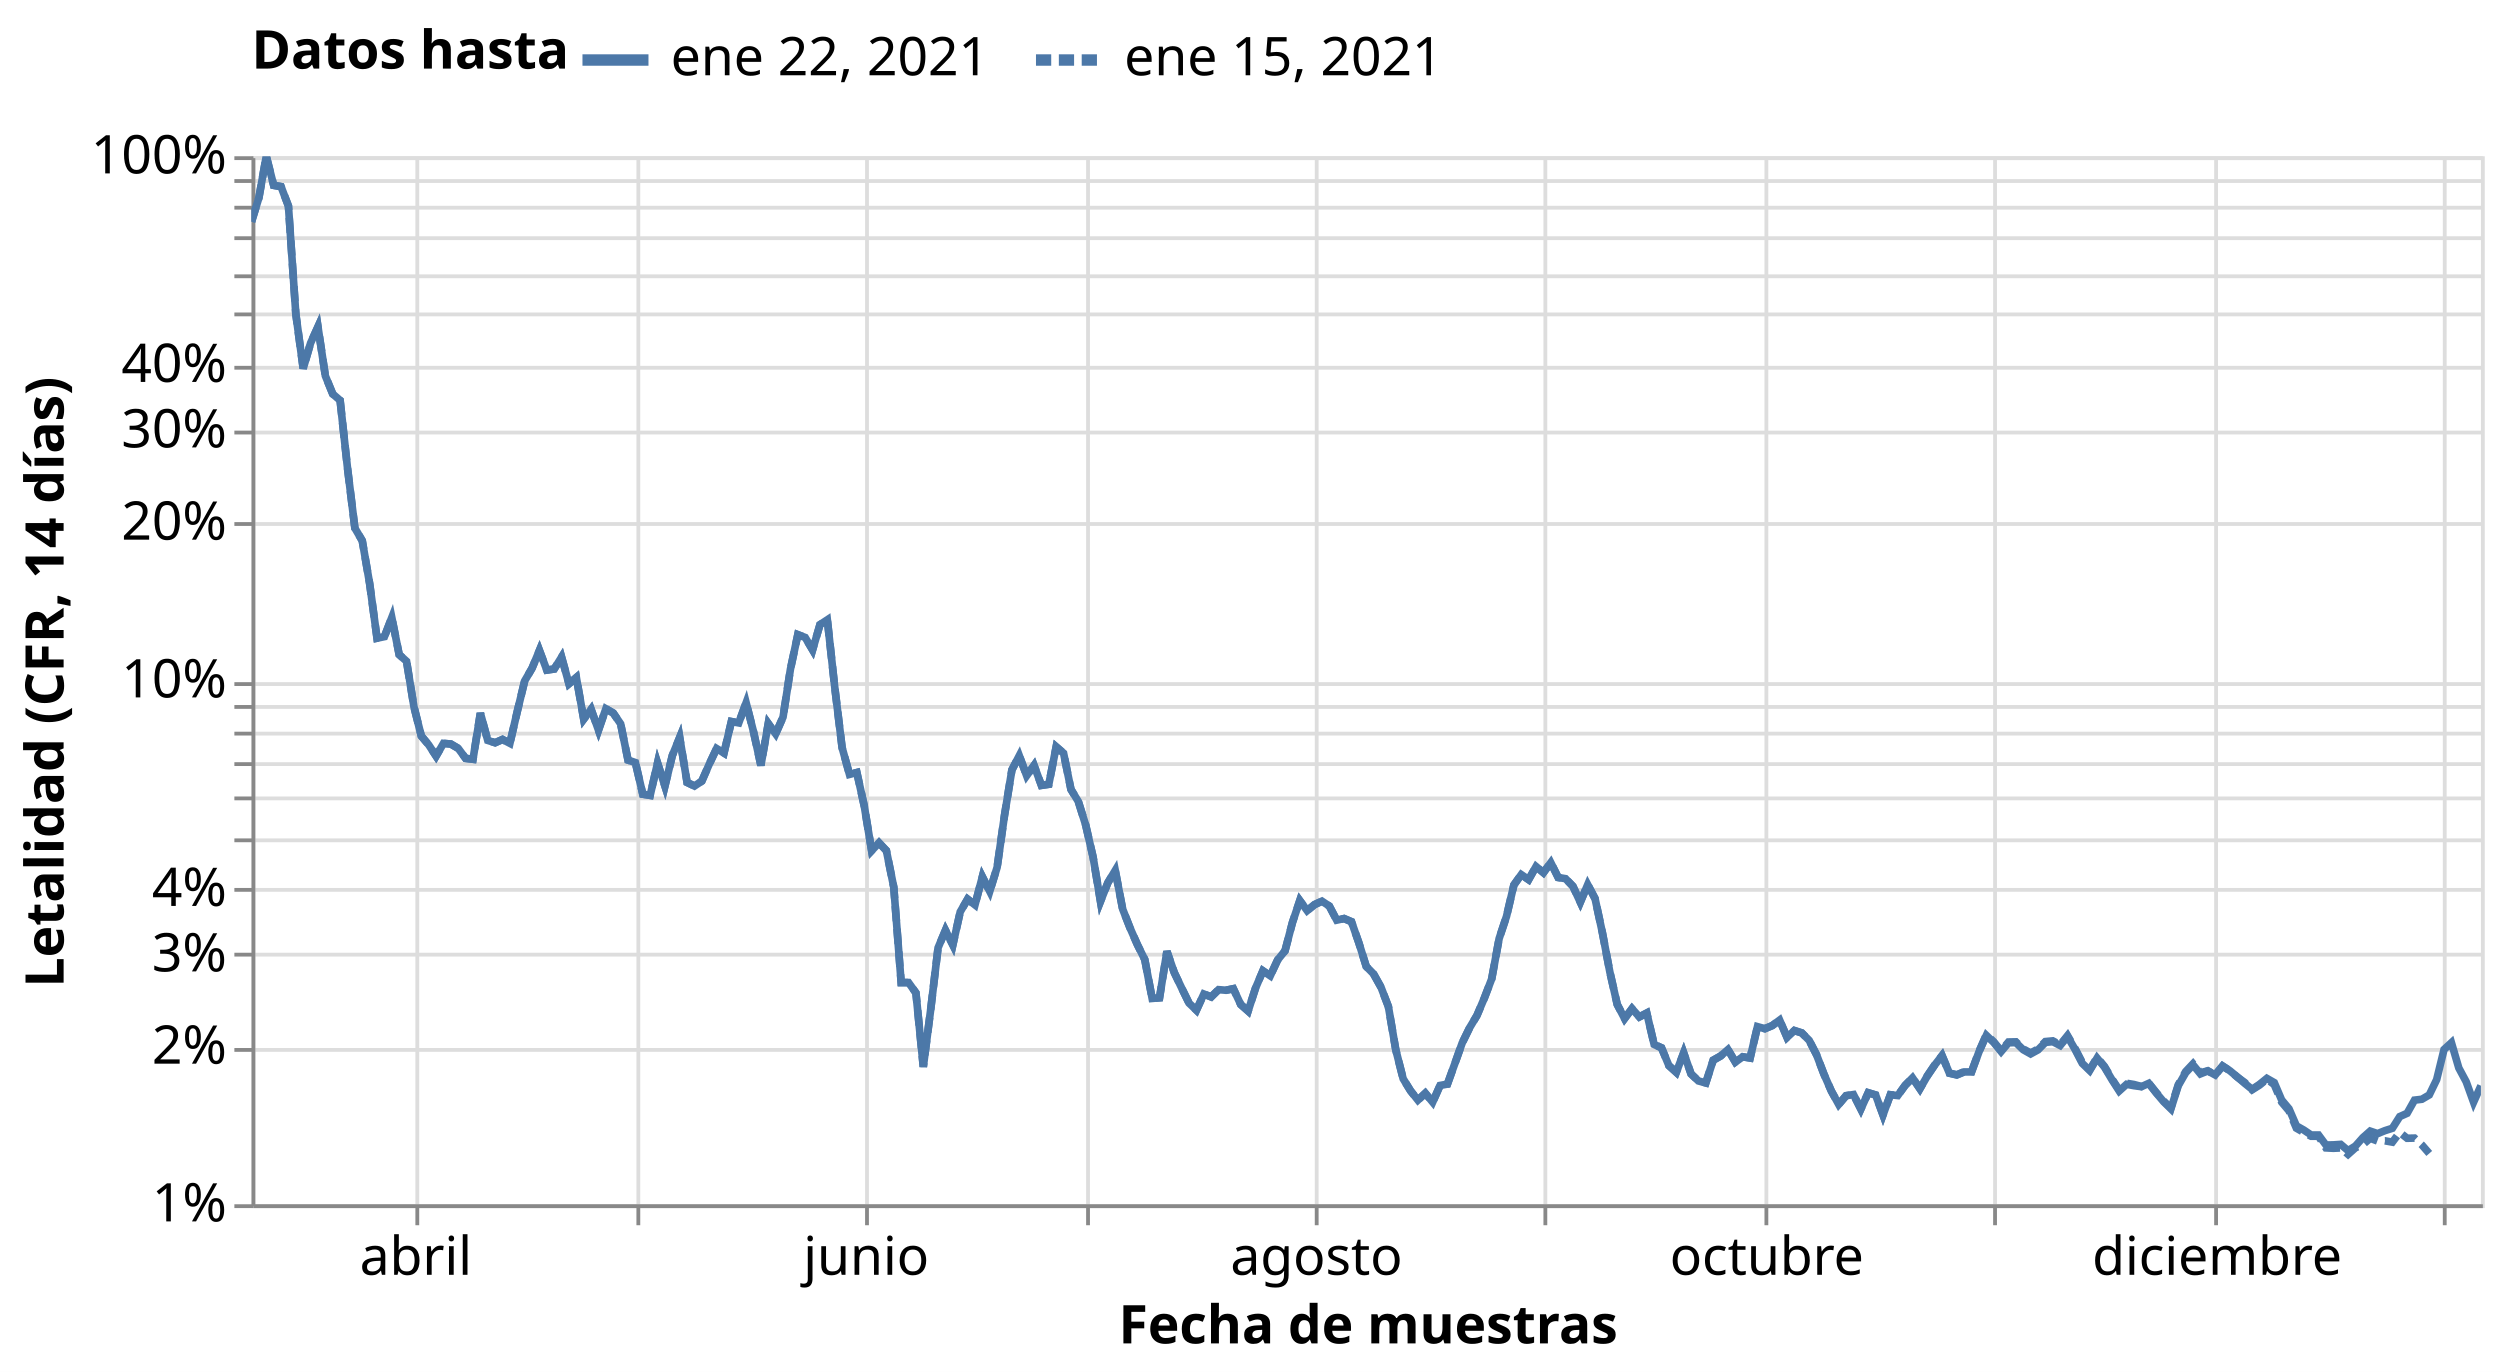
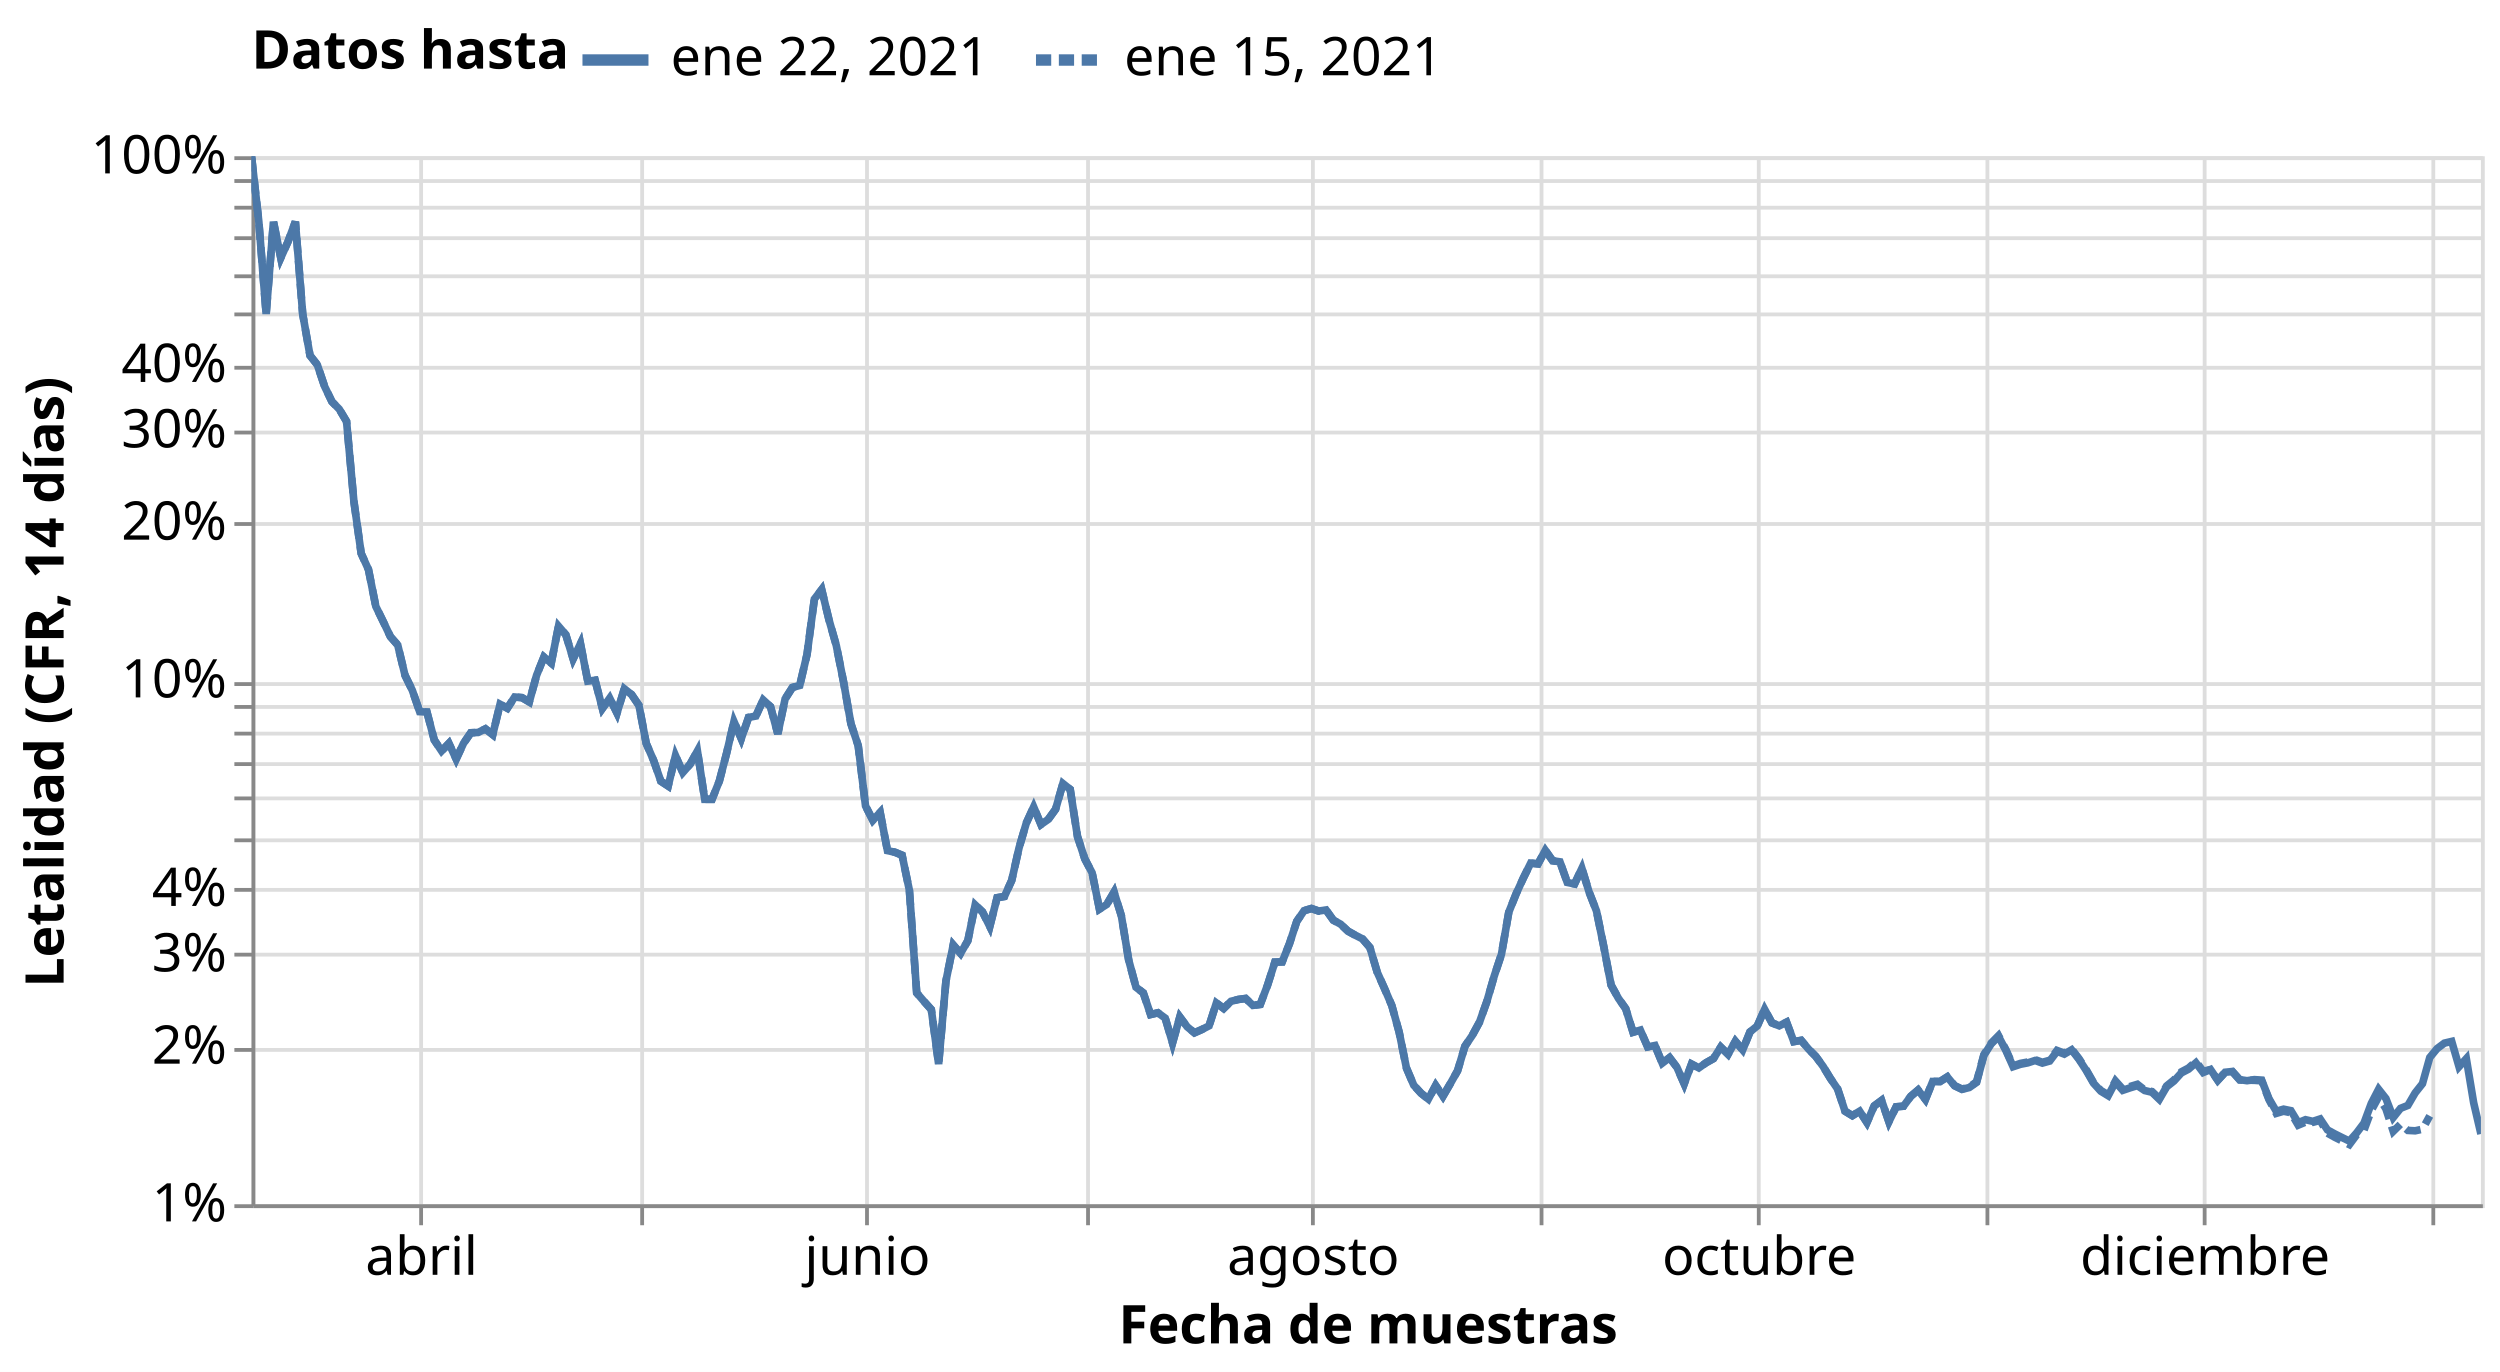
<svg xmlns="http://www.w3.org/2000/svg" class="marks" width="656" height="360" viewBox="0 0 656 360" version="1.1">
  <rect width="656" height="360" style="fill: white;" />
  <defs>
    <clipPath id="clip1">
      <rect x="0" y="0" width="585" height="275" />
    </clipPath>
    <clipPath id="clip2">
      <rect x="0" y="0" width="585" height="275" />
    </clipPath>
  </defs>
  <g transform="translate(66,41)">
    <g class="mark-group role-frame root">
      <g transform="translate(0,0)">
        <path class="background" d="M0.5,0.5h585v275h-585Z" style="fill: none; stroke: #ddd;" />
        <g>
          <g class="mark-group role-axis">
            <g transform="translate(0.5,275.5)">
              <path class="background" d="M0,0h0v0h0Z" style="pointer-events: none; fill: none;" />
              <g>
                <g class="mark-rule role-axis-grid" style="pointer-events: none;">
-                   <line transform="translate(43,-275)" x2="0" y2="275" style="fill: none; stroke: #ddd; stroke-width: 1; opacity: 1;" />
-                   <line transform="translate(101,-275)" x2="0" y2="275" style="fill: none; stroke: #ddd; stroke-width: 1; opacity: 1;" />
+                   <line transform="translate(44,-275)" x2="0" y2="275" style="fill: none; stroke: #ddd; stroke-width: 1; opacity: 1;" />
+                   <line transform="translate(102,-275)" x2="0" y2="275" style="fill: none; stroke: #ddd; stroke-width: 1; opacity: 1;" />
                  <line transform="translate(161,-275)" x2="0" y2="275" style="fill: none; stroke: #ddd; stroke-width: 1; opacity: 1;" />
                  <line transform="translate(219,-275)" x2="0" y2="275" style="fill: none; stroke: #ddd; stroke-width: 1; opacity: 1;" />
-                   <line transform="translate(279,-275)" x2="0" y2="275" style="fill: none; stroke: #ddd; stroke-width: 1; opacity: 1;" />
-                   <line transform="translate(339,-275)" x2="0" y2="275" style="fill: none; stroke: #ddd; stroke-width: 1; opacity: 1;" />
-                   <line transform="translate(397,-275)" x2="0" y2="275" style="fill: none; stroke: #ddd; stroke-width: 1; opacity: 1;" />
-                   <line transform="translate(457,-275)" x2="0" y2="275" style="fill: none; stroke: #ddd; stroke-width: 1; opacity: 1;" />
-                   <line transform="translate(515,-275)" x2="0" y2="275" style="fill: none; stroke: #ddd; stroke-width: 1; opacity: 1;" />
-                   <line transform="translate(575,-275)" x2="0" y2="275" style="fill: none; stroke: #ddd; stroke-width: 1; opacity: 1;" />
+                   <line transform="translate(278,-275)" x2="0" y2="275" style="fill: none; stroke: #ddd; stroke-width: 1; opacity: 1;" />
+                   <line transform="translate(338,-275)" x2="0" y2="275" style="fill: none; stroke: #ddd; stroke-width: 1; opacity: 1;" />
+                   <line transform="translate(395,-275)" x2="0" y2="275" style="fill: none; stroke: #ddd; stroke-width: 1; opacity: 1;" />
+                   <line transform="translate(455,-275)" x2="0" y2="275" style="fill: none; stroke: #ddd; stroke-width: 1; opacity: 1;" />
+                   <line transform="translate(512,-275)" x2="0" y2="275" style="fill: none; stroke: #ddd; stroke-width: 1; opacity: 1;" />
+                   <line transform="translate(572,-275)" x2="0" y2="275" style="fill: none; stroke: #ddd; stroke-width: 1; opacity: 1;" />
                </g>
              </g>
              <path class="foreground" d="" style="pointer-events: none; display: none; fill: none;" />
            </g>
          </g>
          <g class="mark-group role-axis">
            <g transform="translate(0.5,0.5)">
              <path class="background" d="M0,0h0v0h0Z" style="pointer-events: none; fill: none;" />
              <g>
                <g class="mark-rule role-axis-grid" style="pointer-events: none;">
                  <line transform="translate(0,275)" x2="585" y2="0" style="fill: none; stroke: #ddd; stroke-width: 1; opacity: 1;" />
                  <line transform="translate(0,234)" x2="585" y2="0" style="fill: none; stroke: #ddd; stroke-width: 1; opacity: 1;" />
                  <line transform="translate(0,209)" x2="585" y2="0" style="fill: none; stroke: #ddd; stroke-width: 1; opacity: 1;" />
                  <line transform="translate(0,192)" x2="585" y2="0" style="fill: none; stroke: #ddd; stroke-width: 1; opacity: 1;" />
                  <line transform="translate(0,179)" x2="585" y2="0" style="fill: none; stroke: #ddd; stroke-width: 1; opacity: 1;" />
                  <line transform="translate(0,168)" x2="585" y2="0" style="fill: none; stroke: #ddd; stroke-width: 1; opacity: 1;" />
                  <line transform="translate(0,159)" x2="585" y2="0" style="fill: none; stroke: #ddd; stroke-width: 1; opacity: 1;" />
                  <line transform="translate(0,151)" x2="585" y2="0" style="fill: none; stroke: #ddd; stroke-width: 1; opacity: 1;" />
                  <line transform="translate(0,144)" x2="585" y2="0" style="fill: none; stroke: #ddd; stroke-width: 1; opacity: 1;" />
                  <line transform="translate(0,138)" x2="585" y2="0" style="fill: none; stroke: #ddd; stroke-width: 1; opacity: 1;" />
                  <line transform="translate(0,96)" x2="585" y2="0" style="fill: none; stroke: #ddd; stroke-width: 1; opacity: 1;" />
                  <line transform="translate(0,72)" x2="585" y2="0" style="fill: none; stroke: #ddd; stroke-width: 1; opacity: 1;" />
                  <line transform="translate(0,55)" x2="585" y2="0" style="fill: none; stroke: #ddd; stroke-width: 1; opacity: 1;" />
                  <line transform="translate(0,41)" x2="585" y2="0" style="fill: none; stroke: #ddd; stroke-width: 1; opacity: 1;" />
                  <line transform="translate(0,31)" x2="585" y2="0" style="fill: none; stroke: #ddd; stroke-width: 1; opacity: 1;" />
                  <line transform="translate(0,21)" x2="585" y2="0" style="fill: none; stroke: #ddd; stroke-width: 1; opacity: 1;" />
                  <line transform="translate(0,13)" x2="585" y2="0" style="fill: none; stroke: #ddd; stroke-width: 1; opacity: 1;" />
                  <line transform="translate(0,6)" x2="585" y2="0" style="fill: none; stroke: #ddd; stroke-width: 1; opacity: 1;" />
                  <line transform="translate(0,0)" x2="585" y2="0" style="fill: none; stroke: #ddd; stroke-width: 1; opacity: 1;" />
                </g>
              </g>
              <path class="foreground" d="" style="pointer-events: none; display: none; fill: none;" />
            </g>
          </g>
          <g class="mark-group role-axis">
            <g transform="translate(0.5,275.5)">
              <path class="background" d="M0,0h0v0h0Z" style="pointer-events: none; fill: none;" />
              <g>
                <g class="mark-rule role-axis-tick" style="pointer-events: none;">
-                   <line transform="translate(43,0)" x2="0" y2="5" style="fill: none; stroke: #888; stroke-width: 1; opacity: 1;" />
-                   <line transform="translate(101,0)" x2="0" y2="5" style="fill: none; stroke: #888; stroke-width: 1; opacity: 1;" />
+                   <line transform="translate(44,0)" x2="0" y2="5" style="fill: none; stroke: #888; stroke-width: 1; opacity: 1;" />
+                   <line transform="translate(102,0)" x2="0" y2="5" style="fill: none; stroke: #888; stroke-width: 1; opacity: 1;" />
                  <line transform="translate(161,0)" x2="0" y2="5" style="fill: none; stroke: #888; stroke-width: 1; opacity: 1;" />
                  <line transform="translate(219,0)" x2="0" y2="5" style="fill: none; stroke: #888; stroke-width: 1; opacity: 1;" />
-                   <line transform="translate(279,0)" x2="0" y2="5" style="fill: none; stroke: #888; stroke-width: 1; opacity: 1;" />
-                   <line transform="translate(339,0)" x2="0" y2="5" style="fill: none; stroke: #888; stroke-width: 1; opacity: 1;" />
-                   <line transform="translate(397,0)" x2="0" y2="5" style="fill: none; stroke: #888; stroke-width: 1; opacity: 1;" />
-                   <line transform="translate(457,0)" x2="0" y2="5" style="fill: none; stroke: #888; stroke-width: 1; opacity: 1;" />
-                   <line transform="translate(515,0)" x2="0" y2="5" style="fill: none; stroke: #888; stroke-width: 1; opacity: 1;" />
-                   <line transform="translate(575,0)" x2="0" y2="5" style="fill: none; stroke: #888; stroke-width: 1; opacity: 1;" />
+                   <line transform="translate(278,0)" x2="0" y2="5" style="fill: none; stroke: #888; stroke-width: 1; opacity: 1;" />
+                   <line transform="translate(338,0)" x2="0" y2="5" style="fill: none; stroke: #888; stroke-width: 1; opacity: 1;" />
+                   <line transform="translate(395,0)" x2="0" y2="5" style="fill: none; stroke: #888; stroke-width: 1; opacity: 1;" />
+                   <line transform="translate(455,0)" x2="0" y2="5" style="fill: none; stroke: #888; stroke-width: 1; opacity: 1;" />
+                   <line transform="translate(512,0)" x2="0" y2="5" style="fill: none; stroke: #888; stroke-width: 1; opacity: 1;" />
+                   <line transform="translate(572,0)" x2="0" y2="5" style="fill: none; stroke: #888; stroke-width: 1; opacity: 1;" />
                </g>
                <g class="mark-text role-axis-label" style="pointer-events: none;">
-                   <text text-anchor="middle" transform="translate(42.61589,18)" style="font-family: sans-serif; font-size: 14px; fill: #000; opacity: 1;">abril</text>
-                   <text text-anchor="middle" transform="translate(100.7285,18)" style="font-family: sans-serif; font-size: 14px; fill: #000; opacity: 0;">mayo</text>
-                   <text text-anchor="middle" transform="translate(160.7781,18)" style="font-family: sans-serif; font-size: 14px; fill: #000; opacity: 1;">junio</text>
-                   <text text-anchor="middle" transform="translate(218.8907,18)" style="font-family: sans-serif; font-size: 14px; fill: #000; opacity: 0;">julio</text>
-                   <text text-anchor="middle" transform="translate(278.9404,18)" style="font-family: sans-serif; font-size: 14px; fill: #000; opacity: 1;">agosto</text>
-                   <text text-anchor="middle" transform="translate(338.9901,18)" style="font-family: sans-serif; font-size: 14px; fill: #000; opacity: 0;">septiembre</text>
-                   <text text-anchor="middle" transform="translate(397.1026,18)" style="font-family: sans-serif; font-size: 14px; fill: #000; opacity: 1;">octubre</text>
-                   <text text-anchor="middle" transform="translate(457.1523,18)" style="font-family: sans-serif; font-size: 14px; fill: #000; opacity: 0;">noviembre</text>
-                   <text text-anchor="middle" transform="translate(515.2649,18)" style="font-family: sans-serif; font-size: 14px; fill: #000; opacity: 1;">diciembre</text>
-                   <text text-anchor="middle" transform="translate(575.3146,18)" style="font-family: sans-serif; font-size: 14px; fill: #000; opacity: 0;">2021</text>
+                   <text text-anchor="middle" transform="translate(44.11475,18)" style="font-family: sans-serif; font-size: 14px; fill: #000; opacity: 1;">abril</text>
+                   <text text-anchor="middle" transform="translate(101.6557,18)" style="font-family: sans-serif; font-size: 14px; fill: #000; opacity: 0;">mayo</text>
+                   <text text-anchor="middle" transform="translate(161.1148,18)" style="font-family: sans-serif; font-size: 14px; fill: #000; opacity: 1;">junio</text>
+                   <text text-anchor="middle" transform="translate(218.6557,18)" style="font-family: sans-serif; font-size: 14px; fill: #000; opacity: 0;">julio</text>
+                   <text text-anchor="middle" transform="translate(278.1148,18)" style="font-family: sans-serif; font-size: 14px; fill: #000; opacity: 1;">agosto</text>
+                   <text text-anchor="middle" transform="translate(337.5738,18)" style="font-family: sans-serif; font-size: 14px; fill: #000; opacity: 0;">septiembre</text>
+                   <text text-anchor="middle" transform="translate(395.1148,18)" style="font-family: sans-serif; font-size: 14px; fill: #000; opacity: 1;">octubre</text>
+                   <text text-anchor="middle" transform="translate(454.5738,18)" style="font-family: sans-serif; font-size: 14px; fill: #000; opacity: 0;">noviembre</text>
+                   <text text-anchor="middle" transform="translate(512.1148,18)" style="font-family: sans-serif; font-size: 14px; fill: #000; opacity: 1;">diciembre</text>
+                   <text text-anchor="middle" transform="translate(571.5738,18)" style="font-family: sans-serif; font-size: 14px; fill: #000; opacity: 0;">2021</text>
                </g>
                <g class="mark-rule role-axis-domain" style="pointer-events: none;">
                  <line transform="translate(0,0)" x2="585" y2="0" style="fill: none; stroke: #888; stroke-width: 1; opacity: 1;" />
                </g>
                <g class="mark-text role-axis-title" style="pointer-events: none;">
                  <text text-anchor="middle" transform="translate(292.5,36)" style="font-family: sans-serif; font-size: 14px; font-weight: bold; fill: #000; opacity: 1;">Fecha de muestras</text>
                </g>
              </g>
              <path class="foreground" d="" style="pointer-events: none; display: none; fill: none;" />
            </g>
          </g>
          <g class="mark-group role-axis">
            <g transform="translate(0.5,0.5)">
              <path class="background" d="M0,0h0v0h0Z" style="pointer-events: none; fill: none;" />
              <g>
                <g class="mark-rule role-axis-tick" style="pointer-events: none;">
                  <line transform="translate(0,275)" x2="-5" y2="0" style="fill: none; stroke: #888; stroke-width: 1; opacity: 1;" />
                  <line transform="translate(0,234)" x2="-5" y2="0" style="fill: none; stroke: #888; stroke-width: 1; opacity: 1;" />
                  <line transform="translate(0,209)" x2="-5" y2="0" style="fill: none; stroke: #888; stroke-width: 1; opacity: 1;" />
                  <line transform="translate(0,192)" x2="-5" y2="0" style="fill: none; stroke: #888; stroke-width: 1; opacity: 1;" />
                  <line transform="translate(0,179)" x2="-5" y2="0" style="fill: none; stroke: #888; stroke-width: 1; opacity: 1;" />
                  <line transform="translate(0,168)" x2="-5" y2="0" style="fill: none; stroke: #888; stroke-width: 1; opacity: 1;" />
                  <line transform="translate(0,159)" x2="-5" y2="0" style="fill: none; stroke: #888; stroke-width: 1; opacity: 1;" />
                  <line transform="translate(0,151)" x2="-5" y2="0" style="fill: none; stroke: #888; stroke-width: 1; opacity: 1;" />
                  <line transform="translate(0,144)" x2="-5" y2="0" style="fill: none; stroke: #888; stroke-width: 1; opacity: 1;" />
                  <line transform="translate(0,138)" x2="-5" y2="0" style="fill: none; stroke: #888; stroke-width: 1; opacity: 1;" />
                  <line transform="translate(0,96)" x2="-5" y2="0" style="fill: none; stroke: #888; stroke-width: 1; opacity: 1;" />
                  <line transform="translate(0,72)" x2="-5" y2="0" style="fill: none; stroke: #888; stroke-width: 1; opacity: 1;" />
                  <line transform="translate(0,55)" x2="-5" y2="0" style="fill: none; stroke: #888; stroke-width: 1; opacity: 1;" />
                  <line transform="translate(0,41)" x2="-5" y2="0" style="fill: none; stroke: #888; stroke-width: 1; opacity: 1;" />
                  <line transform="translate(0,31)" x2="-5" y2="0" style="fill: none; stroke: #888; stroke-width: 1; opacity: 1;" />
                  <line transform="translate(0,21)" x2="-5" y2="0" style="fill: none; stroke: #888; stroke-width: 1; opacity: 1;" />
                  <line transform="translate(0,13)" x2="-5" y2="0" style="fill: none; stroke: #888; stroke-width: 1; opacity: 1;" />
                  <line transform="translate(0,6)" x2="-5" y2="0" style="fill: none; stroke: #888; stroke-width: 1; opacity: 1;" />
                  <line transform="translate(0,0)" x2="-5" y2="0" style="fill: none; stroke: #888; stroke-width: 1; opacity: 1;" />
                </g>
                <g class="mark-text role-axis-label" style="pointer-events: none;">
                  <text text-anchor="end" transform="translate(-7,279)" style="font-family: sans-serif; font-size: 14px; fill: #000; opacity: 1;">1%</text>
                  <text text-anchor="end" transform="translate(-7,237.6084)" style="font-family: sans-serif; font-size: 14px; fill: #000; opacity: 1;">2%</text>
                  <text text-anchor="end" transform="translate(-7,213.3958)" style="font-family: sans-serif; font-size: 14px; fill: #000; opacity: 1;">3%</text>
                  <text text-anchor="end" transform="translate(-7,196.2168)" style="font-family: sans-serif; font-size: 14px; fill: #000; opacity: 1;">4%</text>
                  <text text-anchor="end" transform="translate(-7,182.8916)" style="font-family: sans-serif; font-size: 14px; fill: #000; opacity: 0;">5%</text>
                  <text text-anchor="end" transform="translate(-7,172.0042)" style="font-family: sans-serif; font-size: 14px; fill: #000; opacity: 1;" />
                  <text text-anchor="end" transform="translate(-7,162.799)" style="font-family: sans-serif; font-size: 14px; fill: #000; opacity: 1;" />
                  <text text-anchor="end" transform="translate(-7,154.8251)" style="font-family: sans-serif; font-size: 14px; fill: #000; opacity: 1;" />
                  <text text-anchor="end" transform="translate(-7,147.7917)" style="font-family: sans-serif; font-size: 14px; fill: #000; opacity: 1;" />
                  <text text-anchor="end" transform="translate(-7,141.5)" style="font-family: sans-serif; font-size: 14px; fill: #000; opacity: 1;">10%</text>
                  <text text-anchor="end" transform="translate(-7,100.1084)" style="font-family: sans-serif; font-size: 14px; fill: #000; opacity: 1;">20%</text>
                  <text text-anchor="end" transform="translate(-7,75.89583)" style="font-family: sans-serif; font-size: 14px; fill: #000; opacity: 1;">30%</text>
                  <text text-anchor="end" transform="translate(-7,58.71675)" style="font-family: sans-serif; font-size: 14px; fill: #000; opacity: 1;">40%</text>
                  <text text-anchor="end" transform="translate(-7,45.39162)" style="font-family: sans-serif; font-size: 14px; fill: #000; opacity: 0;">50%</text>
                  <text text-anchor="end" transform="translate(-7,34.5042)" style="font-family: sans-serif; font-size: 14px; fill: #000; opacity: 1;" />
                  <text text-anchor="end" transform="translate(-7,25.29902)" style="font-family: sans-serif; font-size: 14px; fill: #000; opacity: 1;" />
                  <text text-anchor="end" transform="translate(-7,17.32513)" style="font-family: sans-serif; font-size: 14px; fill: #000; opacity: 1;" />
                  <text text-anchor="end" transform="translate(-7,10.29165)" style="font-family: sans-serif; font-size: 14px; fill: #000; opacity: 1;" />
                  <text text-anchor="end" transform="translate(-7,4)" style="font-family: sans-serif; font-size: 14px; fill: #000; opacity: 1;">100%</text>
                </g>
                <g class="mark-rule role-axis-domain" style="pointer-events: none;">
                  <line transform="translate(0,275)" x2="0" y2="-275" style="fill: none; stroke: #888; stroke-width: 1; opacity: 1;" />
                </g>
                <g class="mark-text role-axis-title" style="pointer-events: none;">
                  <text text-anchor="middle" transform="translate(-46.80664,137.5) rotate(-90) translate(0,-3)" style="font-family: sans-serif; font-size: 14px; font-weight: bold; fill: #000; opacity: 1;">Letalidad (CFR, 14 días)</text>
                </g>
              </g>
              <path class="foreground" d="" style="pointer-events: none; display: none; fill: none;" />
            </g>
          </g>
          <g class="mark-group role-scope pathgroup">
            <g transform="translate(0,0)">
              <path class="background" d="M0,0h585v275h-585Z" style="fill: none;" />
              <g>
                <g class="mark-line role-mark marks" clip-path="url(#clip1)">
-                   <path d="M0,17.179L1.937,10.887L3.874,0L5.811,7.634L7.748,7.974L9.685,13.059L11.623,41.392L13.56,55.692L15.497,49.025L17.434,44.741L19.371,57.63L21.308,62.379L23.245,64.062L25.182,81.807L27.119,97.576L29.056,100.888L30.993,112.128L32.93,126.457L34.868,126.059L36.805,121.04L38.742,130.774L40.679,132.521L42.616,144.449L44.553,152.138L46.49,154.451L48.427,157.398L50.364,154.059L52.301,154.233L54.238,155.372L56.175,157.997L58.113,158.229L60.05,146.134L61.987,153.285L63.924,153.888L65.861,153.032L67.798,154.05L69.735,145.683L71.672,137.675L73.609,134.342L75.546,129.672L77.483,134.829L79.421,134.545L81.358,131.437L83.295,138.412L85.232,136.779L87.169,147.705L89.106,145.134L91.043,150.586L92.98,144.974L94.917,146.105L96.854,148.938L98.791,158.44L100.728,159.097L102.666,167.404L104.603,167.705L106.54,159.211L108.477,165.255L110.414,157.264L112.351,152.507L114.288,164.309L116.225,165.255L118.162,163.955L120.099,159.529L122.036,155.41L123.974,156.6L125.911,148.336L127.848,148.693L129.785,143.4L131.722,151.009L133.659,159.846L135.596,148.857L137.533,151.556L139.47,147.163L141.407,134.604L143.344,125.537L145.281,126.27L147.219,129.526L149.156,122.918L151.093,121.633L153.03,139.265L154.967,155.175L156.904,162.208L158.841,161.713L160.778,170.49L162.715,182.21L164.652,180.158L166.589,182.21L168.526,191.817L170.464,216.826L172.401,216.826L174.338,219.532L176.275,238.937L178.212,223.903L180.149,207.7L182.086,203.104L184.023,206.958L185.96,198.269L187.897,194.94L189.834,196.443L191.772,189.064L193.709,192.895L195.646,186.585L197.583,172.931L199.52,161.025L201.457,157.286L203.394,162.549L205.331,159.846L207.268,165.081L209.205,164.796L211.142,154.963L213.079,156.628L215.017,166.138L216.954,169.322L218.891,175.519L220.828,183.911L222.765,195.517L224.702,190.631L226.639,187.395L228.576,197.524L230.513,202.472L232.45,206.867L234.387,210.778L236.325,220.992L238.262,220.821L240.199,208.642L242.136,214.224L244.073,218.266L246.01,222.228L247.947,224.074L249.884,219.832L251.821,220.602L253.758,218.684L255.695,218.839L257.632,218.441L259.57,222.587L261.507,224.301L263.444,218.291L265.381,213.747L267.318,215.06L269.255,210.884L271.192,208.485L273.129,201.08L275.066,195.313L277.003,197.956L278.94,196.357L280.877,195.467L282.815,196.757L284.752,200.448L286.689,200.024L288.626,200.845L290.563,206.386L292.5,212.59L294.437,214.573L296.374,218.046L298.311,223.109L300.248,234.441L302.185,242.066L304.123,245.212L306.06,247.665L307.997,245.855L309.934,248.209L311.871,243.824L313.808,243.466L315.745,238.097L317.682,232.668L319.619,228.701L321.556,225.458L323.493,220.892L325.43,215.827L327.368,205.29L329.305,199.464L331.242,191.221L333.179,188.494L335.116,189.817L337.053,186.372L338.99,187.989L340.927,185.354L342.864,189.25L344.801,189.566L346.738,191.575L348.675,195.738L350.613,191.123L352.55,194.821L354.487,203.851L356.424,214.045L358.361,222.577L360.298,226.274L362.235,223.685L364.172,225.842L366.109,224.831L368.046,233.067L369.983,233.956L371.921,238.623L373.858,240.376L375.795,235.279L377.732,240.794L379.669,242.641L381.606,243.158L383.543,237.198L385.48,236.105L387.417,234.417L389.354,237.688L391.291,236.301L393.228,236.625L395.166,228.39L397.103,228.929L399.04,228.114L400.977,226.674L402.914,231.203L404.851,229.419L406.788,230.04L408.725,231.989L410.662,235.774L412.599,240.85L414.536,245.273L416.474,248.8L418.411,246.51L420.348,246.209L422.285,250.019L424.222,245.737L426.159,246.32L428.096,251.553L430.033,246.263L431.97,246.477L433.907,243.798L435.844,241.833L437.781,244.701L439.719,241.349L441.656,238.483L443.593,236.012L445.53,240.616L447.467,241.079L449.404,240.276L451.341,240.28L453.278,235.02L455.215,230.679L457.152,232.535L459.089,234.928L461.026,232.625L462.964,232.58L464.901,234.453L466.838,235.547L468.775,234.487L470.712,232.524L472.649,232.333L474.586,233.345L476.523,230.974L478.46,234.304L480.397,238.037L482.334,239.91L484.272,236.645L486.209,239.002L488.146,242.259L490.083,245.265L492.02,243.523L493.957,243.884L495.894,244.148L497.831,243.274L499.768,245.762L501.705,248.053L503.642,249.951L505.579,243.869L507.517,240.485L509.454,238.425L511.391,240.788L513.328,240.005L515.265,241.066L517.202,238.721L519.139,239.979L521.076,241.596L523.013,243.27L524.95,244.841L526.887,243.542L528.825,241.968L530.762,243.074L532.699,247.63L534.636,249.941L536.573,254.42L538.51,255.516L540.447,256.825L542.384,256.825L544.321,259.451L546.258,259.414L548.195,259.279L550.132,260.924L552.07,259.709L554.007,257.521L555.944,255.806L557.881,256.458L559.818,255.678L561.755,255.057L563.692,251.994L565.629,251.126L567.566,247.677L569.503,247.443L571.44,246.307L573.377,242.3L575.315,234.386L577.252,232.6L579.189,239.237L581.126,242.848L583.063,248.213L585,243.886" style="fill: none; stroke: #4c78a8; stroke-width: 2; stroke-dasharray: 1,0;" />
+                   <path d="M0,0L1.918,17.179L3.836,41.392L5.754,17.179L7.672,26.65L9.59,22.375L11.508,17.179L13.426,41.392L15.344,52.279L17.262,54.717L19.18,60.408L21.098,64.398L23.016,66.362L24.934,69.578L26.852,90.477L28.77,104.218L30.689,108.457L32.607,118.104L34.525,122.032L36.443,126.059L38.361,128.244L40.279,136.206L42.197,140.154L44.115,145.733L46.033,145.846L47.951,153.167L49.869,156.056L51.787,154.059L53.705,158.171L55.623,154.059L57.541,151.281L59.459,151.196L61.377,150.254L63.295,151.773L65.213,143.792L67.131,144.839L69.049,141.892L70.967,142.063L72.885,143.191L74.803,136.179L76.721,131.403L78.639,132.991L80.557,123.316L82.475,125.558L84.393,131.891L86.311,127.916L88.23,137.729L90.148,137.5L92.066,144.894L93.984,142.196L95.902,146.105L97.82,139.733L99.738,141.261L101.656,144.089L103.574,154.079L105.492,158.5L107.41,163.991L109.328,165.255L111.246,157.264L113.164,161.713L115.082,159.529L117,156.049L118.918,168.735L120.836,168.735L122.754,163.955L124.672,156.6L126.59,148.336L128.508,152.813L130.426,147.254L132.344,146.889L134.262,142.667L136.18,144.431L138.098,151.556L140.016,142.383L141.934,139.384L143.852,138.862L145.77,130.696L147.689,116.201L149.607,113.712L151.525,121.633L153.443,128.378L155.361,137.996L157.279,148.883L159.197,154.679L161.115,170.49L163.033,174.236L164.951,172.184L166.869,182.21L168.787,182.612L170.705,183.408L172.623,192.614L174.541,219.532L176.459,221.758L178.377,223.903L180.295,238.204L182.213,216.429L184.131,206.958L186.049,209.156L187.967,205.828L189.885,196.443L191.803,198.269L193.721,202.101L195.639,194.559L197.557,194.23L199.475,190.018L201.393,181.498L203.311,174.948L205.23,170.734L207.148,175.343L209.066,174.001L210.984,171.351L212.902,164.602L214.82,166.138L216.738,178.527L218.656,184.382L220.574,188.031L222.492,197.541L224.41,196.323L226.328,193.086L228.246,199.306L230.164,210.897L232.082,218.046L234,219.532L235.918,225.209L237.836,224.76L239.754,226.16L241.672,232.661L243.59,225.86L245.508,228.426L247.426,230.008L249.344,229.157L251.262,228.171L253.18,222.177L255.098,223.618L257.016,221.741L258.934,221.26L260.852,221.001L262.77,222.812L264.689,222.563L266.607,217.498L268.525,211.467L270.443,211.398L272.361,206.613L274.279,200.745L276.197,197.956L278.115,197.387L280.033,198.052L281.951,197.769L283.869,200.448L285.787,201.511L287.705,203.323L289.623,204.395L291.541,205.375L293.459,207.603L295.377,214.083L297.295,218.376L299.213,222.847L301.131,229.809L303.049,239.235L304.967,243.761L306.885,245.855L308.803,247.397L310.721,243.824L312.639,246.651L314.557,243.359L316.475,239.959L318.393,233.536L320.311,230.711L322.23,227.184L324.148,221.804L326.066,215.174L327.984,209.396L329.902,198.367L331.82,193.569L333.738,189.366L335.656,185.481L337.574,185.683L339.492,182.125L341.41,184.86L343.328,185.141L345.246,190.554L347.164,190.958L349.082,186.856L351,193.139L352.918,198.049L354.836,207.436L356.754,217.492L358.672,220.962L360.59,223.685L362.508,229.869L364.426,229.303L366.344,233.712L368.262,233.337L370.18,237.978L372.098,236.522L374.016,239.052L375.934,243.391L377.852,238.215L379.77,239.219L381.689,237.851L383.607,236.78L385.525,233.764L387.443,235.64L389.361,232.228L391.279,234.504L393.197,229.779L395.115,228.205L397.033,223.847L398.951,227.398L400.869,228.179L402.787,227.221L404.705,232.323L406.623,231.989L408.541,234.262L410.459,236.194L412.377,238.811L414.295,241.968L416.213,244.779L418.131,250.57L420.049,251.75L421.967,250.581L423.885,253.542L425.803,249.18L427.721,247.756L429.639,253.331L431.557,249.423L433.475,249.265L435.393,246.681L437.311,245.044L439.23,247.502L441.148,242.779L443.066,242.807L444.984,241.61L446.902,243.928L448.82,244.856L450.738,244.369L452.656,243.017L454.574,235.901L456.492,232.904L458.41,230.966L460.328,234.605L462.246,238.909L464.164,238.27L466.082,237.9L468,237.274L469.918,237.958L471.836,237.418L473.754,234.87L475.672,235.602L477.59,234.476L479.508,236.948L481.426,239.891L483.344,243.234L485.262,245.338L487.18,246.51L489.098,242.92L491.016,245.103L492.934,244.45L494.852,243.874L496.77,245.156L498.689,245.615L500.607,247.462L502.525,244.179L504.443,242.668L506.361,240.552L508.279,239.55L510.197,237.877L512.115,240.437L514.033,239.642L515.951,242.455L517.869,240.365L519.787,240.159L521.705,242.3L523.623,242.576L525.541,242.292L527.459,242.421L529.377,247.307L531.295,250.594L533.213,250.045L535.131,250.438L537.049,253.596L538.967,252.806L540.885,253.241L542.803,252.617L544.721,255.48L546.639,256.531L548.557,257.489L550.475,258.426L552.393,256.256L554.311,253.701L556.23,248.532L558.148,244.824L560.066,247.257L561.984,252.232L563.902,249.829L565.82,249.065L567.738,245.777L569.656,243.356L571.574,236.481L573.492,234.151L575.41,232.716L577.328,232.266L579.246,238.912L581.164,236.777L583.082,248.339L585,256.563" style="fill: none; stroke: #4c78a8; stroke-width: 2; stroke-dasharray: 1,0;" />
                </g>
              </g>
              <path class="foreground" d="" style="display: none; fill: none;" />
            </g>
            <g transform="translate(0,0)">
              <path class="background" d="M0,0h585v275h-585Z" style="fill: none;" />
              <g>
                <g class="mark-line role-mark marks" clip-path="url(#clip2)">
-                   <path d="M0,17.179L1.937,10.887L3.874,0L5.811,7.634L7.748,7.974L9.685,13.059L11.623,41.392L13.56,55.692L15.497,49.025L17.434,44.741L19.371,57.63L21.308,62.379L23.245,64.062L25.182,81.807L27.119,97.576L29.056,100.888L30.993,112.128L32.93,126.457L34.868,126.059L36.805,121.04L38.742,130.774L40.679,132.521L42.616,144.449L44.553,152.138L46.49,154.451L48.427,157.398L50.364,154.059L52.301,154.233L54.238,155.372L56.175,157.997L58.113,158.229L60.05,146.134L61.987,153.285L63.924,153.888L65.861,153.032L67.798,154.05L69.735,145.683L71.672,137.675L73.609,134.342L75.546,129.672L77.483,134.829L79.421,134.545L81.358,131.437L83.295,138.412L85.232,136.779L87.169,147.705L89.106,145.134L91.043,150.586L92.98,144.974L94.917,146.105L96.854,148.938L98.791,158.44L100.728,159.097L102.666,167.404L104.603,167.705L106.54,159.211L108.477,165.255L110.414,157.264L112.351,152.507L114.288,164.309L116.225,165.255L118.162,163.955L120.099,159.529L122.036,155.41L123.974,156.6L125.911,148.336L127.848,148.693L129.785,143.4L131.722,151.009L133.659,159.846L135.596,148.857L137.533,151.556L139.47,147.163L141.407,134.604L143.344,125.537L145.281,126.27L147.219,129.526L149.156,122.918L151.093,121.633L153.03,139.265L154.967,155.175L156.904,162.208L158.841,161.713L160.778,170.49L162.715,182.21L164.652,180.158L166.589,182.21L168.526,191.817L170.464,216.826L172.401,216.826L174.338,219.532L176.275,238.937L178.212,223.903L180.149,207.7L182.086,203.104L184.023,206.958L185.96,198.269L187.897,194.94L189.834,196.443L191.772,189.064L193.709,192.895L195.646,186.585L197.583,172.931L199.52,161.025L201.457,157.286L203.394,162.549L205.331,159.846L207.268,165.081L209.205,164.796L211.142,154.963L213.079,156.628L215.017,166.138L216.954,169.322L218.891,175.519L220.828,183.911L222.765,195.517L224.702,190.631L226.639,187.395L228.576,197.524L230.513,202.472L232.45,206.867L234.387,210.778L236.325,220.992L238.262,220.821L240.199,208.642L242.136,214.224L244.073,218.266L246.01,222.228L247.947,224.074L249.884,219.832L251.821,220.585L253.758,218.667L255.695,218.839L257.632,218.441L259.57,222.587L261.507,224.301L263.444,218.291L265.381,213.747L267.318,215.06L269.255,210.884L271.192,208.485L273.129,201.08L275.066,195.313L277.003,197.956L278.94,196.376L280.877,195.486L282.815,196.757L284.752,200.466L286.689,200.041L288.626,200.862L290.563,206.402L292.5,212.606L294.437,214.589L296.374,218.062L298.311,223.123L300.248,234.455L302.185,242.079L304.123,245.225L306.06,247.678L307.997,245.868L309.934,248.222L311.871,243.824L313.808,243.466L315.745,238.097L317.682,232.668L319.619,228.701L321.556,225.458L323.493,220.892L325.43,215.827L327.368,205.29L329.305,199.464L331.242,191.221L333.179,188.494L335.116,189.817L337.053,186.372L338.99,187.989L340.927,185.354L342.864,189.25L344.801,189.545L346.738,191.554L348.675,195.717L350.613,191.101L352.55,194.799L354.487,203.831L356.424,214.027L358.361,222.562L360.298,226.258L362.235,223.669L364.172,225.827L366.109,224.816L368.046,233.054L369.983,233.943L371.921,238.623L373.858,240.376L375.795,235.279L377.732,240.794L379.669,242.641L381.606,243.158L383.543,237.198L385.48,236.105L387.417,234.417L389.354,237.688L391.291,236.301L393.228,236.625L395.166,228.39L397.103,228.929L399.04,228.114L400.977,226.674L402.914,231.203L404.851,229.419L406.788,230.04L408.725,231.989L410.662,235.774L412.599,240.85L414.536,245.273L416.474,248.8L418.411,246.51L420.348,246.209L422.285,250.019L424.222,245.737L426.159,246.32L428.096,251.553L430.033,246.263L431.97,246.477L433.907,243.798L435.844,241.833L437.781,244.669L439.719,241.317L441.656,238.452L443.593,235.981L445.53,240.587L447.467,241.014L449.404,240.213L451.341,240.192L453.278,234.918L455.215,230.503L457.152,232.36L459.089,234.734L461.026,232.419L462.964,232.378L464.901,234.245L466.838,235.311L468.775,234.261L470.712,232.302L472.649,232.121L474.586,233.141L476.523,230.744L478.46,234.069L480.397,237.82L482.334,239.728L484.272,236.465L486.209,238.829L488.146,242.061L490.083,245.032L492.02,243.245L493.957,243.569L495.894,244.095L497.831,243.222L499.768,245.633L501.705,247.879L503.642,249.745L505.579,243.629L507.517,240.183L509.454,238.126L511.391,240.488L513.328,239.984L515.265,241.068L517.202,238.721L519.139,239.97L521.076,241.642L523.013,243.044L524.95,244.959L526.887,243.742L528.825,242.15L530.762,243.611L532.699,248.19L534.636,250.491L536.573,255.037L538.51,256.148L540.447,257.155L542.384,257.154L544.321,260.211L546.258,260.313L548.195,260.22L550.132,261.908L552.07,260.181L554.007,259.344L555.944,257.69L557.881,258.418L559.818,258.352L561.755,258.698L563.692,256.134L565.629,257.681L567.566,257.636L569.503,259.435L571.44,261.666" style="fill: none; stroke: #4c78a8; stroke-width: 2; stroke-dasharray: 4,2;" />
+                   <path d="M0,0L1.918,17.179L3.836,41.392L5.754,17.179L7.672,26.65L9.59,22.375L11.508,17.179L13.426,41.392L15.344,52.279L17.262,54.717L19.18,60.408L21.098,64.398L23.016,66.362L24.934,69.578L26.852,90.477L28.77,104.218L30.689,108.457L32.607,118.104L34.525,122.032L36.443,126.059L38.361,128.244L40.279,136.206L42.197,140.154L44.115,145.733L46.033,145.846L47.951,153.167L49.869,156.056L51.787,154.059L53.705,158.171L55.623,154.059L57.541,151.281L59.459,151.196L61.377,150.254L63.295,151.773L65.213,143.792L67.131,144.839L69.049,141.892L70.967,142.063L72.885,143.191L74.803,136.179L76.721,131.403L78.639,132.991L80.557,123.316L82.475,125.558L84.393,131.891L86.311,127.916L88.23,137.729L90.148,137.5L92.066,144.894L93.984,142.196L95.902,146.105L97.82,139.733L99.738,141.261L101.656,144.089L103.574,154.079L105.492,158.5L107.41,163.991L109.328,165.255L111.246,157.264L113.164,161.713L115.082,159.529L117,156.049L118.918,168.735L120.836,168.735L122.754,163.955L124.672,156.6L126.59,148.336L128.508,152.813L130.426,147.254L132.344,146.889L134.262,142.667L136.18,144.431L138.098,151.556L140.016,142.383L141.934,139.384L143.852,138.862L145.77,130.696L147.689,116.201L149.607,113.712L151.525,121.633L153.443,128.378L155.361,137.996L157.279,148.883L159.197,154.679L161.115,170.49L163.033,174.236L164.951,172.184L166.869,182.21L168.787,182.612L170.705,183.408L172.623,192.614L174.541,219.532L176.459,221.758L178.377,223.903L180.295,238.204L182.213,216.429L184.131,206.958L186.049,209.156L187.967,205.828L189.885,196.443L191.803,198.269L193.721,202.101L195.639,194.559L197.557,194.23L199.475,190.018L201.393,181.498L203.311,174.948L205.23,170.734L207.148,175.343L209.066,174.001L210.984,171.351L212.902,164.602L214.82,166.138L216.738,178.527L218.656,184.382L220.574,188.031L222.492,197.541L224.41,196.323L226.328,193.086L228.246,199.306L230.164,210.897L232.082,218.046L234,219.532L235.918,225.209L237.836,224.76L239.754,226.16L241.672,232.661L243.59,225.86L245.508,228.426L247.426,230.008L249.344,229.157L251.262,228.154L253.18,222.16L255.098,223.618L257.016,221.741L258.934,221.26L260.852,221.001L262.77,222.812L264.689,222.563L266.607,217.498L268.525,211.467L270.443,211.398L272.361,206.613L274.279,200.745L276.197,197.956L278.115,197.406L280.033,198.071L281.951,197.769L283.869,200.466L285.787,201.528L287.705,203.34L289.623,204.411L291.541,205.39L293.459,207.619L295.377,214.098L297.295,218.391L299.213,222.861L301.131,229.822L303.049,239.248L304.967,243.773L306.885,245.868L308.803,247.409L310.721,243.824L312.639,246.651L314.557,243.359L316.475,239.959L318.393,233.536L320.311,230.711L322.23,227.184L324.148,221.804L326.066,215.174L327.984,209.396L329.902,198.367L331.82,193.569L333.738,189.366L335.656,185.481L337.574,185.683L339.492,182.125L341.41,184.86L343.328,185.119L345.246,190.533L347.164,190.937L349.082,186.833L351,193.117L352.918,198.029L354.836,207.418L356.754,217.476L358.672,220.947L360.59,223.669L362.508,229.854L364.426,229.289L366.344,233.699L368.262,233.325L370.18,237.978L372.098,236.522L374.016,239.052L375.934,243.391L377.852,238.215L379.77,239.219L381.689,237.851L383.607,236.78L385.525,233.764L387.443,235.64L389.361,232.228L391.279,234.504L393.197,229.779L395.115,228.205L397.033,223.847L398.951,227.398L400.869,228.179L402.787,227.221L404.705,232.323L406.623,231.989L408.541,234.262L410.459,236.194L412.377,238.811L414.295,241.968L416.213,244.779L418.131,250.57L420.049,251.75L421.967,250.581L423.885,253.542L425.803,249.18L427.721,247.756L429.639,253.331L431.557,249.423L433.475,249.265L435.393,246.648L437.311,245.012L439.23,247.471L441.148,242.749L443.066,242.778L444.984,241.545L446.902,243.865L448.82,244.768L450.738,244.268L452.656,242.842L454.574,235.725L456.492,232.71L458.41,230.76L460.328,234.402L462.246,238.7L464.164,238.034L466.082,237.674L468,237.052L469.918,237.745L471.836,237.214L473.754,234.639L475.672,235.367L477.59,234.259L479.508,236.766L481.426,239.711L483.344,243.062L485.262,245.14L487.18,246.276L489.098,242.642L491.016,244.788L492.934,244.095L494.852,243.523L496.77,245.024L498.689,245.429L500.607,247.244L502.525,243.941L504.443,242.378L506.361,240.265L508.279,239.244L510.197,237.534L512.115,240.117L514.033,239.651L515.951,242.471L517.869,240.398L519.787,240.223L521.705,242.39L523.623,242.444L525.541,242.477L527.459,242.618L529.377,247.534L531.295,251.155L533.213,250.586L535.131,250.982L537.049,254.242L538.967,253.443L540.885,253.503L542.803,252.991L544.721,256.338L546.639,257.416L548.557,258.371L550.475,259.344L552.393,256.764L554.311,255.551L556.23,250.378L558.148,246.824L560.066,249.961L561.984,255.862L563.902,253.979L565.82,255.622L567.738,255.723L569.656,255.301L571.574,251.806" style="fill: none; stroke: #4c78a8; stroke-width: 2; stroke-dasharray: 4,2;" />
                </g>
              </g>
              <path class="foreground" d="" style="display: none; fill: none;" />
            </g>
          </g>
          <g class="mark-group role-legend">
            <g transform="translate(0,-36)">
              <path class="background" d="M0,0h311v18h-311Z" style="pointer-events: none; fill: none;" />
              <g>
                <g class="mark-group role-legend-entry">
                  <g transform="translate(85,0)">
                    <path class="background" d="M0,0h0v0h0Z" style="pointer-events: none; fill: none;" />
                    <g>
                      <g class="mark-group role-scope">
                        <g transform="translate(0,0.25)">
                          <path class="background" d="M0,0h106.744v17.5h-106.744Z" style="pointer-events: none; fill: none; opacity: 1;" />
                          <g>
                            <g class="mark-symbol role-legend-symbol" style="pointer-events: none;">
                              <path transform="translate(10.5,10.5)" d="M-8.66,0L8.66,0" style="fill: none; stroke: #4c78a8; stroke-width: 3; stroke-dasharray: 1,0; opacity: 1;" />
                            </g>
                            <g class="mark-text role-legend-label" style="pointer-events: none;">
                              <text text-anchor="start" transform="translate(25,14.5)" style="font-family: sans-serif; font-size: 14px; fill: #000; opacity: 1;">ene 22, 2021</text>
                            </g>
                          </g>
                          <path class="foreground" d="" style="pointer-events: none; display: none; fill: none;" />
                        </g>
                        <g transform="translate(119,0.25)">
                          <path class="background" d="M0,0h106.744v17.5h-106.744Z" style="pointer-events: none; fill: none; opacity: 1;" />
                          <g>
                            <g class="mark-symbol role-legend-symbol" style="pointer-events: none;">
                              <path transform="translate(10.5,10.5)" d="M-8.66,0L8.66,0" style="fill: none; stroke: #4c78a8; stroke-width: 3; stroke-dasharray: 4,2; opacity: 1;" />
                            </g>
                            <g class="mark-text role-legend-label" style="pointer-events: none;">
                              <text text-anchor="start" transform="translate(25,14.5)" style="font-family: sans-serif; font-size: 14px; fill: #000; opacity: 1;">ene 15, 2021</text>
                            </g>
                          </g>
                          <path class="foreground" d="" style="pointer-events: none; display: none; fill: none;" />
                        </g>
                      </g>
                    </g>
                    <path class="foreground" d="" style="pointer-events: none; display: none; fill: none;" />
                  </g>
                </g>
                <g class="mark-text role-legend-title" style="pointer-events: none;">
                  <text text-anchor="start" transform="translate(0,13)" style="font-family: sans-serif; font-size: 14px; font-weight: bold; fill: #000; opacity: 1;">Datos hasta</text>
                </g>
              </g>
              <path class="foreground" d="" style="pointer-events: none; display: none; fill: none;" />
            </g>
          </g>
        </g>
        <path class="foreground" d="" style="display: none; fill: none;" />
      </g>
    </g>
  </g>
</svg>
